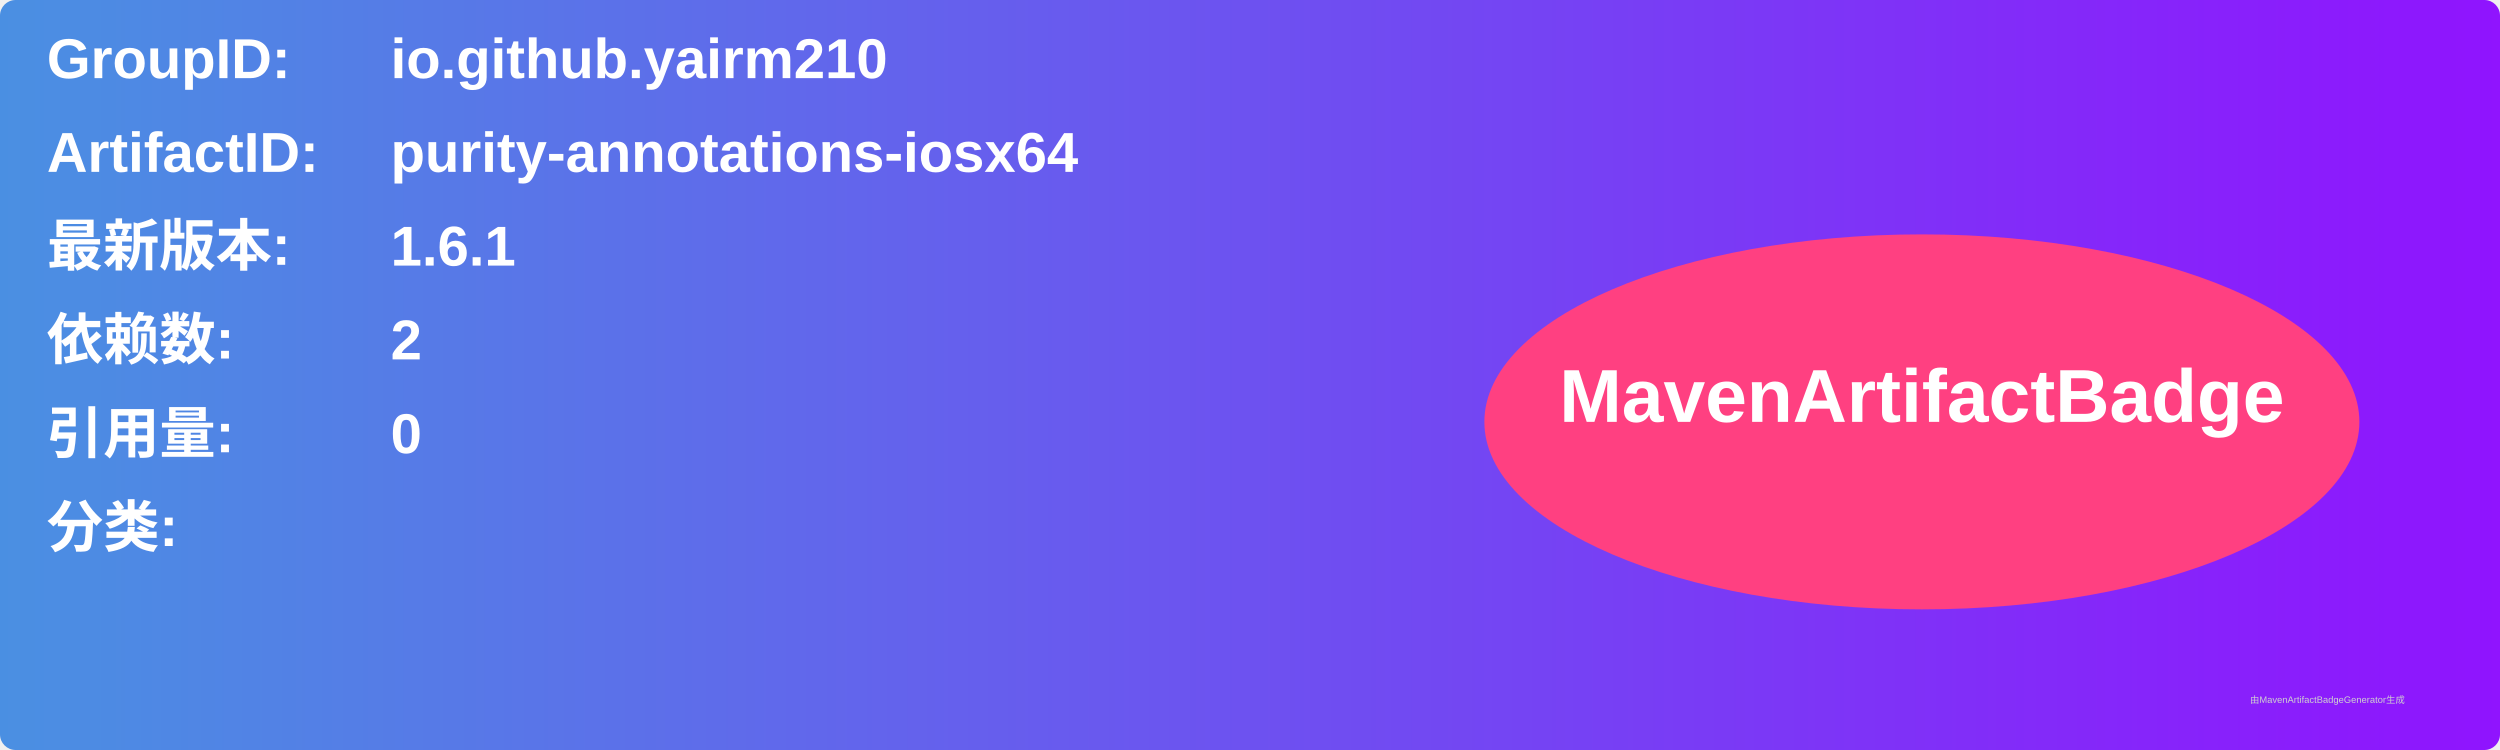
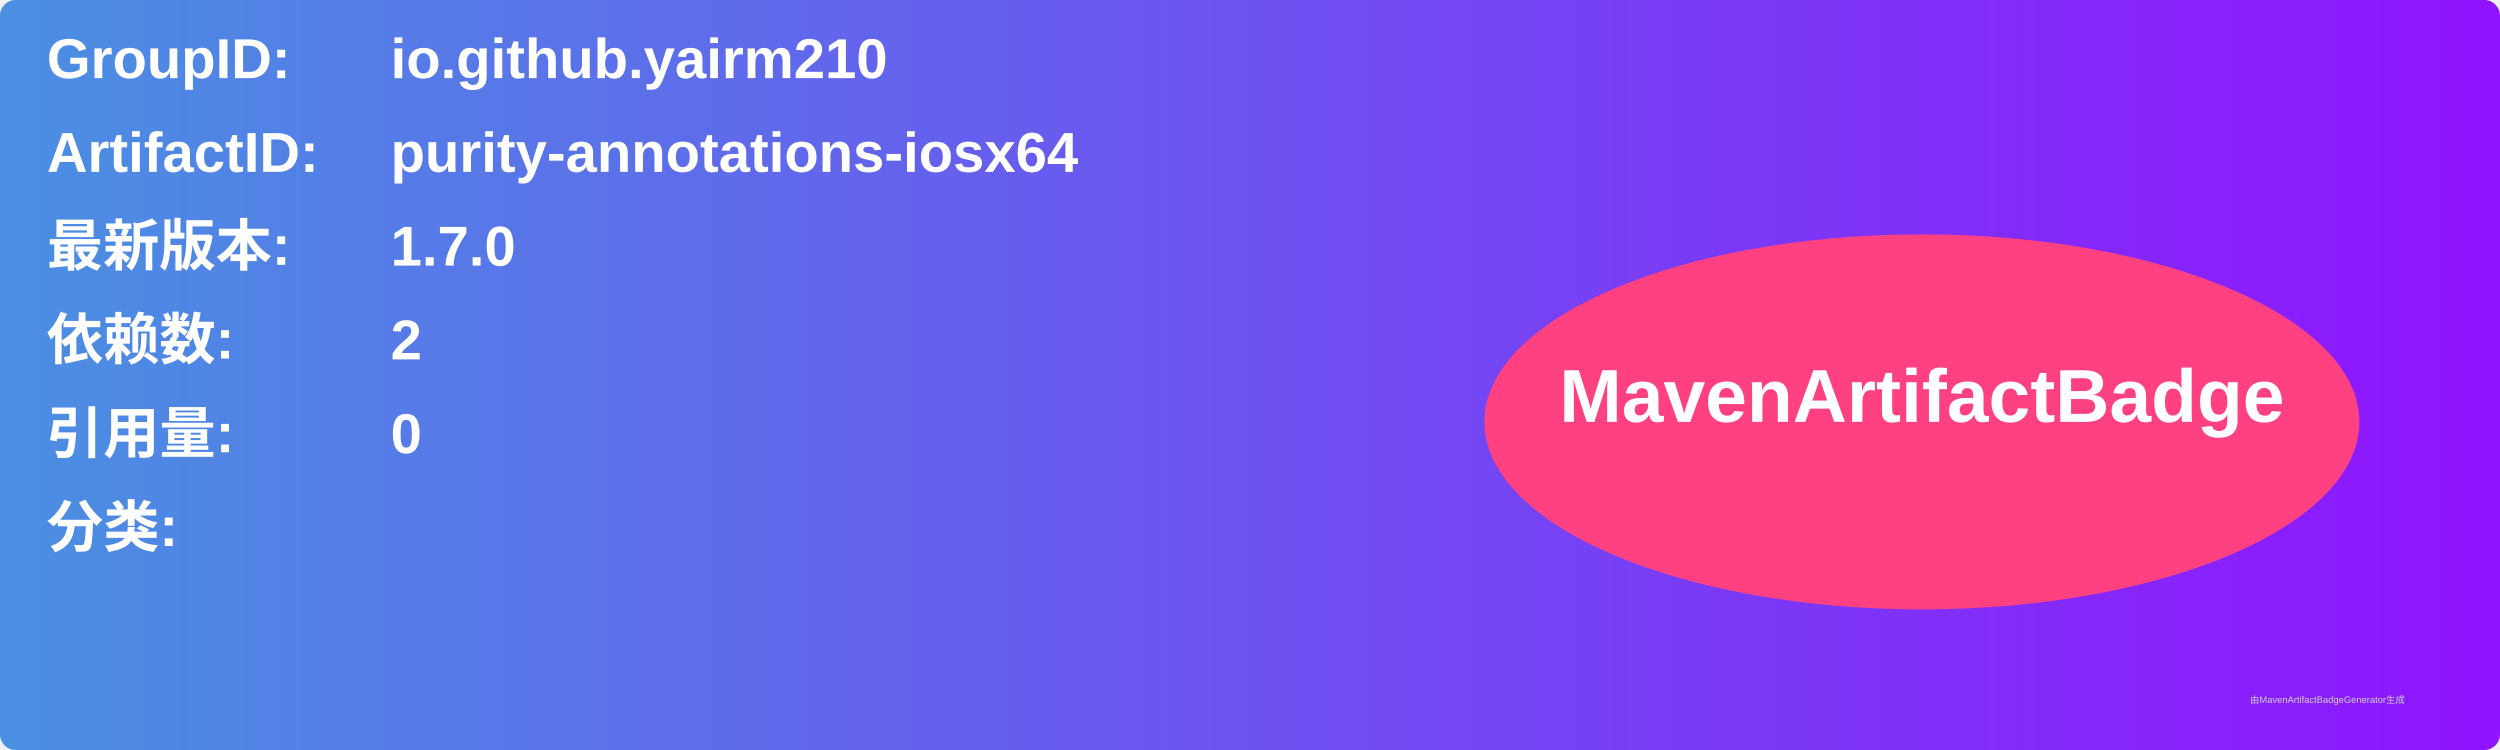
<svg xmlns="http://www.w3.org/2000/svg" width="800" height="240" viewBox="0 0 800 240">
  <linearGradient id="grad" x1="0%" y1="0%" x2="100%" y2="0%">
    <stop offset="0%" stop-color="#4a90e2" />
    <stop offset="100%" stop-color="#9013fe" />
  </linearGradient>
  <rect width="100%" height="100%" rx="5" ry="5" fill="url(#grad)" />
  <g transform="translate(15, 15)">
    <text x="0" y="10" font-family="Arial" font-size="18" fill="white" font-weight="bold" width="260">GroupID:</text>
    <text x="110" y="10" font-family="Arial" font-size="18" fill="white" font-weight="bold" width="460">io.github.yairm210</text>
    <text x="0" y="40" font-family="Arial" font-size="18" fill="white" font-weight="bold" width="260">ArtifactID:</text>
    <text x="110" y="40" font-family="Arial" font-size="18" fill="white" font-weight="bold" width="460">purity-annotations-iosx64</text>
    <text x="0" y="70" font-family="Arial" font-size="18" fill="white" font-weight="bold">最新版本:</text>
    <text x="110" y="70" font-family="Arial" font-size="18" fill="white" font-weight="bold">
-       <tspan font-weight="bold">1.6.1</tspan>
+       <tspan font-weight="bold">1.7.0</tspan>
    </text>
    <text x="0" y="100" font-family="Arial" font-size="18" fill="white" font-weight="bold">依赖数: </text>
    <text x="110" y="100" font-family="Arial" font-size="18" fill="white">
      <tspan font-weight="bold">2</tspan>
    </text>
    <text x="0" y="130" font-family="Arial" font-size="18" fill="white" font-weight="bold">引用量: </text>
    <text x="110" y="130" font-family="Arial" font-size="18" fill="white">
      <tspan font-weight="bold">0</tspan>
    </text>
    <text x="0" y="160" font-family="Arial" font-size="18" fill="white" font-weight="bold">分类:</text>
    <text x="10" y="190" font-family="Arial" font-size="10" fill="white">
      <tspan font-weight="bold" />
    </text>
    <ellipse cx="600" cy="120" rx="140" ry="60" fill="#ff4081" />
    <text x="600" y="120" text-anchor="middle" font-family="Arial" font-size="24" fill="white" font-weight="bold">MavenArtifactBadge</text>
  </g>
  <text x="720" y="225" font-family="Arial" font-size="3" fill="#d0d0d0">由MavenArtifactBadgeGenerator生成</text>
</svg>
